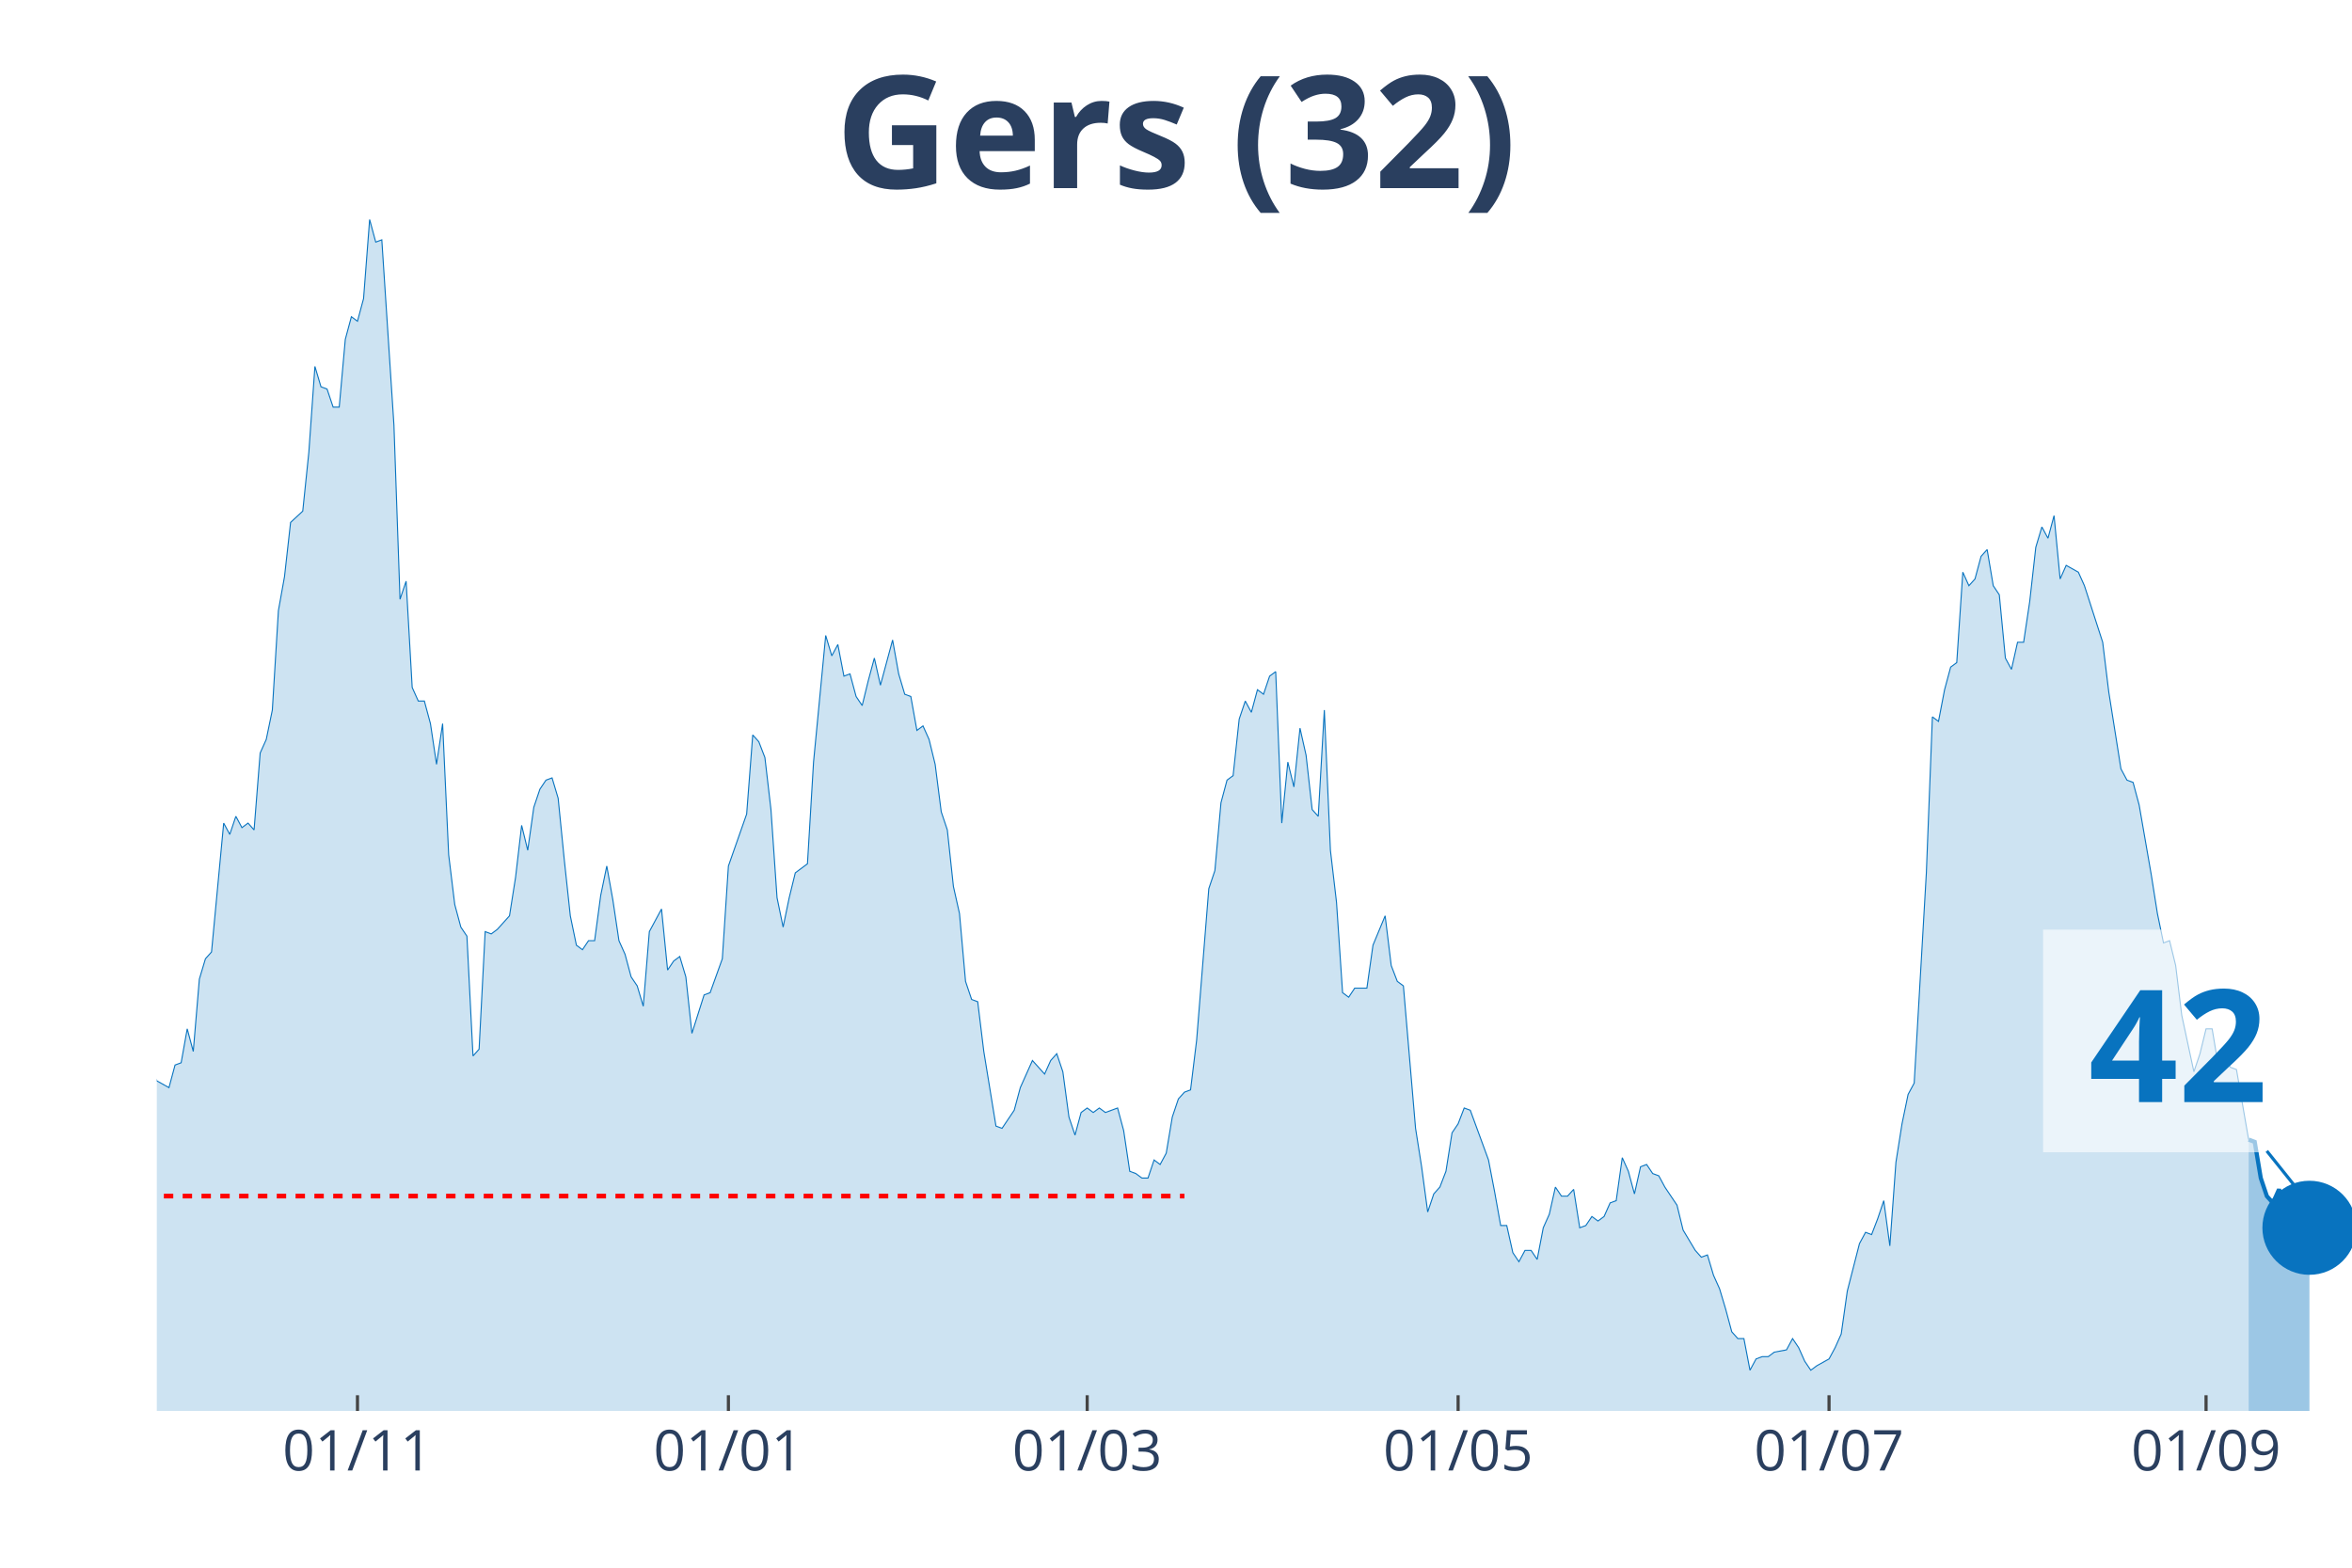
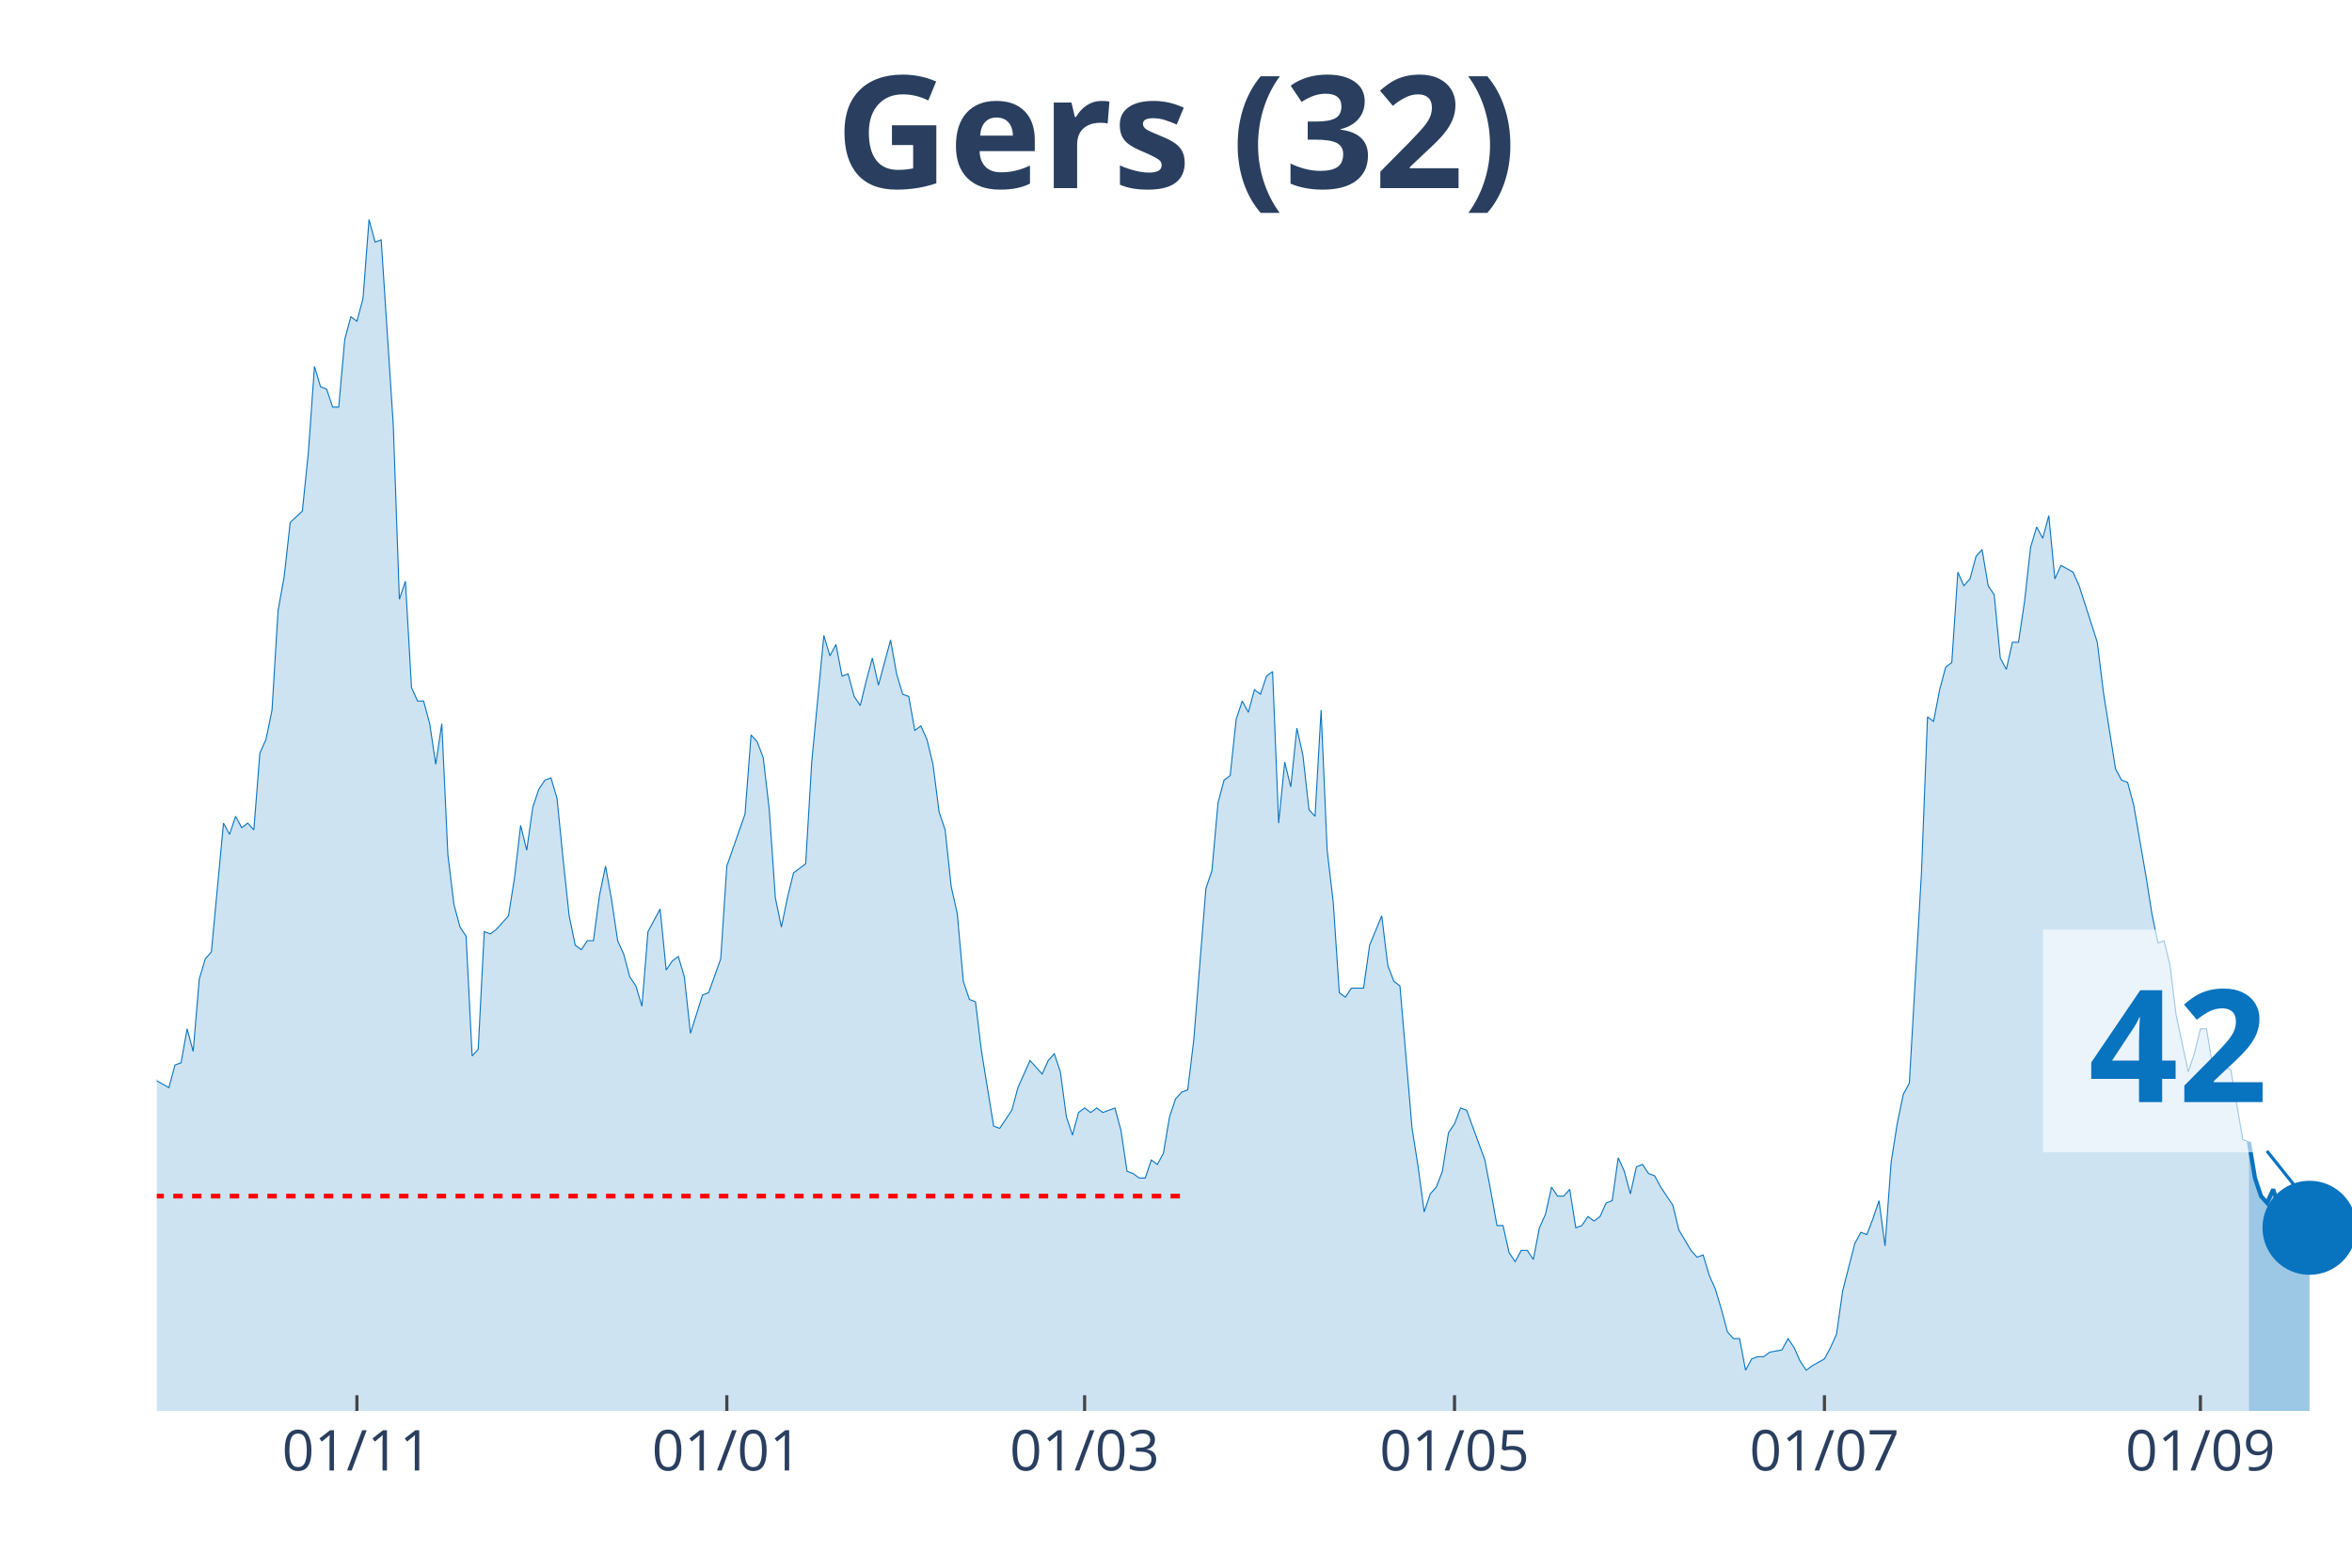
<svg xmlns="http://www.w3.org/2000/svg" class="main-svg" width="1125" height="750" style="" viewBox="0 0 750 500">
  <rect x="0" y="0" width="750" height="500" style="fill: rgb(0, 0, 0); fill-opacity: 0;" />
-   <defs id="defs-c795c4">
+   <defs id="defs-9ca346">
    <g class="clips">
-       <clipPath id="clipc795c4xyplot" class="plotclip">
+       <clipPath id="clip9ca346xyplot" class="plotclip">
        <rect width="700" height="380" />
      </clipPath>
-       <clipPath class="axesclip" id="clipc795c4x">
+       <clipPath class="axesclip" id="clip9ca346x">
        <rect x="50" y="0" width="700" height="500" />
      </clipPath>
-       <clipPath class="axesclip" id="clipc795c4y">
+       <clipPath class="axesclip" id="clip9ca346y">
        <rect x="0" y="70" width="750" height="380" />
      </clipPath>
-       <clipPath class="axesclip" id="clipc795c4xy">
+       <clipPath class="axesclip" id="clip9ca346xy">
        <rect x="50" y="70" width="700" height="380" />
      </clipPath>
    </g>
    <g class="gradients" />
  </defs>
  <g class="bglayer">
    <rect class="bg" x="50" y="70" width="700" height="380" style="fill: rgb(0, 0, 0); fill-opacity: 0; stroke-width: 0;" />
  </g>
  <g class="layer-below">
    <g class="imagelayer" />
    <g class="shapelayer" />
  </g>
  <g class="cartesianlayer">
    <g class="subplot xy">
      <g class="layer-subplot">
        <g class="shapelayer" />
        <g class="imagelayer" />
      </g>
      <g class="gridlayer">
        <g class="x">
-           <path class="xgrid crisp" transform="translate(113.99,0)" d="M0,70v380" style="stroke: rgb(255, 255, 255); stroke-opacity: 1; stroke-width: 1px;" />
-           <path class="xgrid crisp" transform="translate(232.27,0)" d="M0,70v380" style="stroke: rgb(255, 255, 255); stroke-opacity: 1; stroke-width: 1px;" />
-           <path class="xgrid crisp" transform="translate(346.68,0)" d="M0,70v380" style="stroke: rgb(255, 255, 255); stroke-opacity: 1; stroke-width: 1px;" />
-           <path class="xgrid crisp" transform="translate(464.96,0)" d="M0,70v380" style="stroke: rgb(255, 255, 255); stroke-opacity: 1; stroke-width: 1px;" />
-           <path class="xgrid crisp" transform="translate(583.24,0)" d="M0,70v380" style="stroke: rgb(255, 255, 255); stroke-opacity: 1; stroke-width: 1px;" />
-           <path class="xgrid crisp" transform="translate(703.46,0)" d="M0,70v380" style="stroke: rgb(255, 255, 255); stroke-opacity: 1; stroke-width: 1px;" />
+           <path class="xgrid crisp" transform="translate(113.81,0)" d="M0,70v380" style="stroke: rgb(255, 255, 255); stroke-opacity: 1; stroke-width: 1px;" />
+           <path class="xgrid crisp" transform="translate(231.77,0)" d="M0,70v380" style="stroke: rgb(255, 255, 255); stroke-opacity: 1; stroke-width: 1px;" />
+           <path class="xgrid crisp" transform="translate(345.86,0)" d="M0,70v380" style="stroke: rgb(255, 255, 255); stroke-opacity: 1; stroke-width: 1px;" />
+           <path class="xgrid crisp" transform="translate(463.81,0)" d="M0,70v380" style="stroke: rgb(255, 255, 255); stroke-opacity: 1; stroke-width: 1px;" />
+           <path class="xgrid crisp" transform="translate(581.77,0)" d="M0,70v380" style="stroke: rgb(255, 255, 255); stroke-opacity: 1; stroke-width: 1px;" />
+           <path class="xgrid crisp" transform="translate(701.66,0)" d="M0,70v380" style="stroke: rgb(255, 255, 255); stroke-opacity: 1; stroke-width: 1px;" />
        </g>
        <g class="y" />
      </g>
      <g class="zerolinelayer" />
      <path class="xlines-below" />
      <path class="ylines-below" />
      <g class="overlines-below" />
      <g class="xaxislayer-below" />
      <g class="yaxislayer-below" />
      <g class="overaxes-below" />
-       <g class="plot" transform="translate(50, 70)" clip-path="url('#clipc795c4xyplot')">
+       <g class="plot" transform="translate(50, 70)" clip-path="url('#clip9ca346xyplot')">
        <g class="scatterlayer mlayer">
-           <g class="trace scatter tracefefcc2" style="stroke-miterlimit: 2;">
+           <g class="trace scatter tracefe2604" style="stroke-miterlimit: 2;">
            <g class="fills">
              <g>
-                 <path class="js-fill" d="M667.04,380L-263.71,380L-263.71,351.16L-259.83,352.6L-257.89,353.32L-254.02,354.76L-252.08,369.18L-250.14,374.23L-248.2,372.07L-246.26,369.18L-244.32,362.69L-242.38,363.42L-240.44,364.14L-236.57,365.58L-234.63,369.91L-228.81,377.84L-226.87,377.84L-207.48,378.56L-205.54,380L-145.43,378.56L-143.49,376.39L-139.61,374.23L-137.67,374.23L-133.8,375.67L-131.86,375.67L-129.92,377.12L-127.98,375.67L-122.16,373.51L-120.22,372.79L-116.34,372.79L-114.4,376.39L-104.71,377.12L-102.77,372.07L-96.95,365.58L-95.01,364.14L-91.14,362.69L-89.2,367.02L-83.38,355.48L-81.44,353.32L-77.56,351.88L-75.62,347.55L-73.68,351.16L-71.75,348.99L-69.81,349.72L-67.87,325.2L-62.05,322.31L-60.11,316.55L-58.17,317.27L-56.23,308.61L-54.29,324.48L-52.35,325.2L-50.42,324.48L-48.48,310.78L-46.54,297.8L-44.6,276.17L-40.72,257.42L-38.78,255.98L-36.84,255.26L-34.9,251.65L-32.96,255.26L-31.02,227.13L-29.09,224.25L-27.15,224.25L-25.21,224.97L-23.27,224.25L-21.33,207.67L-19.39,209.83L-17.45,255.26L-15.51,255.98L-13.57,256.7L-11.63,255.26L-9.7,256.7L-7.76,275.45L-5.82,278.33L-3.88,271.84L-1.94,266.79L0,274.72L3.88,276.89L5.82,269.68L7.76,268.96L9.7,258.14L11.63,265.35L13.57,242.28L15.51,235.79L17.45,233.62L21.33,192.52L23.27,196.13L25.21,190.36L27.15,193.97L29.09,192.52L31.02,194.69L32.96,170.17L34.9,165.84L36.84,156.47L38.78,124.74L40.72,113.93L42.66,96.62L46.54,93.02L48.48,74.27L50.42,46.87L52.35,53.36L54.29,54.08L56.23,59.85L58.17,59.85L60.11,38.22L62.05,31.01L63.99,32.45L65.93,25.24L67.87,0L69.81,7.21L71.75,6.49L75.62,65.62L77.56,121.14L79.5,115.37L81.44,149.26L83.38,153.59L85.32,153.59L87.26,160.8L89.2,173.78L91.14,160.8L93.07,202.62L95.01,218.48L96.95,225.69L98.89,228.58L100.83,266.79L102.77,264.63L104.71,227.13L106.65,227.86L108.59,226.41L112.47,222.09L114.4,209.83L116.34,193.24L118.28,201.18L120.22,187.48L122.16,181.71L124.1,178.82L126.04,178.1L127.98,184.59L129.92,204.06L131.86,222.09L133.8,231.46L135.73,232.9L137.67,230.02L139.61,230.02L141.55,215.6L143.49,206.22L145.43,217.04L147.37,230.02L149.31,234.35L151.25,241.56L153.19,244.44L155.12,250.93L157.06,227.13L160.94,219.92L162.88,239.39L164.82,236.51L166.76,235.07L168.7,241.56L170.64,259.58L174.52,247.32L176.45,246.6L180.33,235.79L182.27,206.22L188.09,189.64L190.03,164.4L191.97,166.57L193.91,171.61L195.84,188.2L197.78,216.32L199.72,225.69L201.66,216.32L203.6,208.39L205.54,206.94L207.48,205.5L209.42,173.06L213.3,132.68L215.24,139.17L217.17,135.56L219.11,145.65L221.05,144.93L222.99,152.14L224.93,155.03L226.87,147.1L228.81,139.89L230.75,148.54L234.63,134.12L236.57,144.93L238.5,151.42L240.44,152.14L242.38,162.96L244.32,161.52L246.26,165.84L248.2,173.78L250.14,188.92L252.08,194.69L254.02,212.71L255.96,221.37L257.89,243L259.83,248.77L261.77,249.49L263.71,265.35L267.59,289.15L269.53,289.87L273.41,284.1L275.35,276.89L279.22,268.24L281.16,270.4L283.1,272.56L285.04,268.24L286.98,266.07L288.92,271.84L290.86,286.26L292.8,292.03L294.74,284.82L296.68,283.38L298.61,284.82L300.55,283.38L302.49,284.82L304.43,284.1L306.37,283.38L308.31,290.59L310.25,303.57L312.19,304.29L314.13,305.73L316.07,305.73L318.01,299.96L319.94,301.4L321.88,297.8L323.82,286.26L325.76,280.49L327.7,278.33L329.64,277.61L331.58,261.75L335.46,213.43L337.4,207.67L339.34,186.03L341.27,178.82L343.21,177.38L345.15,159.35L347.09,153.59L349.03,157.19L350.97,149.98L352.91,151.42L354.85,145.65L356.79,144.21L358.73,192.52L360.66,173.06L362.6,180.99L364.54,162.24L366.48,170.89L368.42,188.2L370.36,190.36L372.3,156.47L374.24,201.18L376.18,217.76L378.12,246.6L380.06,248.05L381.99,245.16L383.93,245.16L385.87,245.16L387.81,231.46L391.69,222.09L393.63,237.95L395.57,243L397.51,244.44L401.39,289.87L403.32,302.13L405.26,316.55L407.2,310.78L409.14,308.61L411.08,303.57L413.02,291.31L414.96,288.43L416.9,283.38L418.84,284.1L424.65,299.96L426.59,310.06L428.53,320.87L430.47,320.87L432.41,329.53L434.35,332.41L436.29,328.8L438.23,328.8L440.17,331.69L442.11,321.59L444.04,317.27L445.98,308.61L447.92,311.5L449.86,311.5L451.8,309.34L453.74,321.59L455.68,320.87L457.62,317.99L459.56,319.43L461.5,317.99L463.43,313.66L465.37,312.94L467.31,299.24L469.25,303.57L471.19,310.78L473.13,302.13L475.07,301.4L477.01,304.29L478.95,305.01L480.89,308.61L484.76,314.38L486.7,322.31L490.58,328.8L492.52,330.97L494.46,330.25L496.4,336.74L498.34,341.06L500.28,347.55L502.22,354.76L504.16,356.93L506.09,356.93L508.03,367.02L509.97,363.42L511.91,362.69L513.85,362.69L515.79,361.25L519.67,360.53L521.61,356.93L523.55,359.81L525.48,364.14L527.42,367.02L529.36,365.58L533.24,363.42L535.18,359.81L537.12,355.48L539.06,341.78L542.94,326.64L544.88,323.04L546.81,323.76L548.75,318.71L550.69,312.94L552.63,327.36L554.57,300.68L556.51,288.43L558.45,279.05L560.39,275.45L564.27,208.39L566.2,158.63L568.14,160.08L570.08,149.98L572.02,142.77L573.96,141.33L575.9,112.49L577.84,116.81L579.78,114.65L581.72,107.44L583.66,105.28L585.6,116.81L587.53,119.7L589.47,139.89L591.41,143.49L593.35,134.84L595.29,134.84L597.23,121.86L599.17,104.55L601.11,98.06L603.05,101.67L604.99,94.46L606.93,114.65L608.86,110.32L612.74,112.49L614.68,116.81L620.5,134.84L622.44,150.7L626.32,175.22L628.25,178.82L630.19,179.54L632.13,186.76L636.01,209.11L637.95,221.37L639.89,230.74L641.83,230.02L643.77,237.95L645.71,253.81L649.58,271.84L651.52,266.07L653.46,258.14L655.4,258.14L657.34,269.68L659.28,267.51L661.22,270.4L663.16,271.12L667.04,293.47" style="fill: rgb(8, 115, 191); fill-opacity: 0.2; stroke-width: 0;" />
+                 <path class="js-fill" d="M667.13,380L-262.98,380L-262.98,351.16L-259.12,352.6L-257.18,353.32L-253.31,354.76L-251.38,369.18L-249.45,374.23L-247.51,372.07L-245.58,369.18L-243.65,362.69L-241.71,363.42L-239.78,364.14L-235.91,365.58L-233.98,369.91L-228.18,377.84L-226.24,377.84L-206.91,378.56L-204.97,380L-145.03,378.56L-143.09,376.39L-139.23,374.23L-137.29,374.23L-133.43,375.67L-131.49,375.67L-129.56,377.12L-127.62,375.67L-121.82,373.51L-119.89,372.79L-116.02,372.79L-114.09,376.39L-104.42,377.12L-102.49,372.07L-96.69,365.58L-94.75,364.14L-90.88,362.69L-88.95,367.02L-83.15,355.48L-81.22,353.32L-77.35,351.88L-75.41,347.55L-73.48,351.16L-71.55,348.99L-69.61,349.72L-67.68,325.2L-61.88,322.31L-59.94,316.55L-58.01,317.27L-56.08,308.61L-54.14,324.48L-52.21,325.2L-50.28,324.48L-48.34,310.78L-46.41,297.8L-44.48,276.17L-40.61,257.42L-38.67,255.98L-36.74,255.26L-34.81,251.65L-32.87,255.26L-30.94,227.13L-29.01,224.25L-27.07,224.25L-25.14,224.97L-23.2,224.25L-21.27,207.67L-19.34,209.83L-17.4,255.26L-15.47,255.98L-13.54,256.7L-11.6,255.26L-9.67,256.7L-7.73,275.45L-5.8,278.33L-3.87,271.84L-1.93,266.79L0,274.72L3.87,276.89L5.8,269.68L7.73,268.96L9.67,258.14L11.6,265.35L13.54,242.28L15.47,235.79L17.4,233.62L21.27,192.52L23.2,196.13L25.14,190.36L27.07,193.97L29.01,192.52L30.94,194.69L32.87,170.17L34.81,165.84L36.74,156.47L38.67,124.74L40.61,113.93L42.54,96.62L46.41,93.02L48.34,74.27L50.28,46.87L52.21,53.36L54.14,54.08L56.08,59.85L58.01,59.85L59.94,38.22L61.88,31.01L63.81,32.45L65.75,25.24L67.68,0L69.61,7.21L71.55,6.49L75.41,65.62L77.35,121.14L79.28,115.37L81.22,149.26L83.15,153.59L85.08,153.59L87.02,160.8L88.95,173.78L90.88,160.8L92.82,202.62L94.75,218.48L96.69,225.69L98.62,228.58L100.55,266.79L102.49,264.63L104.42,227.13L106.35,227.86L108.29,226.41L112.15,222.09L114.09,209.83L116.02,193.24L117.96,201.18L119.89,187.48L121.82,181.71L123.76,178.82L125.69,178.1L127.62,184.59L129.56,204.06L131.49,222.09L133.43,231.46L135.36,232.9L137.29,230.02L139.23,230.02L141.16,215.6L143.09,206.22L145.03,217.04L146.96,230.02L148.9,234.35L150.83,241.56L152.76,244.44L154.7,250.93L156.63,227.13L160.5,219.92L162.43,239.39L164.36,236.51L166.3,235.07L168.23,241.56L170.17,259.58L174.03,247.32L175.97,246.6L179.83,235.79L181.77,206.22L187.57,189.64L189.5,164.4L191.44,166.57L193.37,171.61L195.3,188.2L197.24,216.32L199.17,225.69L201.1,216.32L203.04,208.39L204.97,206.94L206.91,205.5L208.84,173.06L212.71,132.68L214.64,139.17L216.57,135.56L218.51,145.65L220.44,144.93L222.38,152.14L224.31,155.03L226.24,147.1L228.18,139.89L230.11,148.54L233.98,134.12L235.91,144.93L237.85,151.42L239.78,152.14L241.71,162.96L243.65,161.52L245.58,165.84L247.51,173.78L249.45,188.92L251.38,194.69L253.31,212.71L255.25,221.37L257.18,243L259.12,248.77L261.05,249.49L262.98,265.35L266.85,289.15L268.78,289.87L272.65,284.1L274.59,276.89L278.45,268.24L280.39,270.4L282.32,272.56L284.25,268.24L286.19,266.07L288.12,271.84L290.06,286.26L291.99,292.03L293.92,284.82L295.86,283.38L297.79,284.82L299.72,283.38L301.66,284.82L303.59,284.1L305.52,283.38L307.46,290.59L309.39,303.57L311.33,304.29L313.26,305.73L315.19,305.73L317.13,299.96L319.06,301.4L320.99,297.8L322.93,286.26L324.86,280.49L326.8,278.33L328.73,277.61L330.66,261.75L334.53,213.43L336.46,207.67L338.4,186.03L340.33,178.82L342.27,177.38L344.2,159.35L346.13,153.59L348.07,157.19L350,149.98L351.93,151.42L353.87,145.65L355.8,144.21L357.73,192.52L359.67,173.06L361.6,180.99L363.54,162.24L365.47,170.89L367.4,188.2L369.34,190.36L371.27,156.47L373.2,201.18L375.14,217.76L377.07,246.6L379.01,248.05L380.94,245.16L382.87,245.16L384.81,245.16L386.74,231.46L390.61,222.09L392.54,237.95L394.48,243L396.41,244.44L400.28,289.87L402.21,302.13L404.14,316.55L406.08,310.78L408.01,308.61L409.94,303.57L411.88,291.31L413.81,288.43L415.75,283.38L417.68,284.1L423.48,299.96L425.41,310.06L427.35,320.87L429.28,320.87L431.22,329.53L433.15,332.41L435.08,328.8L437.02,328.8L438.95,331.69L440.88,321.59L442.82,317.27L444.75,308.61L446.69,311.5L448.62,311.5L450.55,309.34L452.49,321.59L454.42,320.87L456.35,317.99L458.29,319.43L460.22,317.99L462.15,313.66L464.09,312.94L466.02,299.24L467.96,303.57L469.89,310.78L471.82,302.13L473.76,301.4L475.69,304.29L477.62,305.01L479.56,308.61L483.43,314.38L485.36,322.31L489.23,328.8L491.16,330.97L493.09,330.25L495.03,336.74L496.96,341.06L498.9,347.55L500.83,354.76L502.76,356.93L504.7,356.93L506.63,367.02L508.56,363.42L510.5,362.69L512.43,362.69L514.36,361.25L518.23,360.53L520.17,356.93L522.1,359.81L524.03,364.14L525.97,367.02L527.9,365.58L531.77,363.42L533.7,359.81L535.64,355.48L537.57,341.78L541.44,326.64L543.37,323.04L545.3,323.76L547.24,318.71L549.17,312.94L551.1,327.36L553.04,300.68L554.97,288.43L556.91,279.05L558.84,275.45L562.71,208.39L564.64,158.63L566.57,160.08L568.51,149.98L570.44,142.77L572.38,141.33L574.31,112.49L576.24,116.81L578.18,114.65L580.11,107.44L582.04,105.28L583.98,116.81L585.91,119.7L587.85,139.89L589.78,143.49L591.71,134.84L593.65,134.84L595.58,121.86L597.51,104.55L599.45,98.06L601.38,101.67L603.31,94.46L605.25,114.65L607.18,110.32L611.05,112.49L612.98,116.81L618.78,134.84L620.72,150.7L624.59,175.22L626.52,178.82L628.45,179.54L630.39,186.76L634.25,209.11L636.19,221.37L638.12,230.74L640.06,230.02L641.99,237.95L643.92,253.81L647.79,271.84L649.72,266.07L651.66,258.14L653.59,258.14L655.52,269.68L657.46,267.51L659.39,270.4L661.33,271.12L665.19,293.47L667.13,294.19" style="fill: rgb(8, 115, 191); fill-opacity: 0.2; stroke-width: 0;" />
              </g>
            </g>
            <g class="errorbars" />
            <g class="lines">
-               <path class="js-line" d="M-263.71,351.16L-259.83,352.6L-257.89,353.32L-254.02,354.76L-252.08,369.18L-250.14,374.23L-248.2,372.07L-246.26,369.18L-244.32,362.69L-242.38,363.42L-240.44,364.14L-236.57,365.58L-234.63,369.91L-228.81,377.84L-226.87,377.84L-207.48,378.56L-205.54,380L-145.43,378.56L-143.49,376.39L-139.61,374.23L-137.67,374.23L-133.8,375.67L-131.86,375.67L-129.92,377.12L-127.98,375.67L-122.16,373.51L-120.22,372.79L-116.34,372.79L-114.4,376.39L-104.71,377.12L-102.77,372.07L-96.95,365.58L-95.01,364.14L-91.14,362.69L-89.2,367.02L-83.38,355.48L-81.44,353.32L-77.56,351.88L-75.62,347.55L-73.68,351.16L-71.75,348.99L-69.81,349.72L-67.87,325.2L-62.05,322.31L-60.11,316.55L-58.17,317.27L-56.23,308.61L-54.29,324.48L-52.35,325.2L-50.42,324.48L-48.48,310.78L-46.54,297.8L-44.6,276.17L-40.72,257.42L-38.78,255.98L-36.84,255.26L-34.9,251.65L-32.96,255.26L-31.02,227.13L-29.09,224.25L-27.15,224.25L-25.21,224.97L-23.27,224.25L-21.33,207.67L-19.39,209.83L-17.45,255.26L-15.51,255.98L-13.57,256.7L-11.63,255.26L-9.7,256.7L-7.76,275.45L-5.82,278.33L-3.88,271.84L-1.94,266.79L0,274.72L3.88,276.89L5.82,269.68L7.76,268.96L9.7,258.14L11.63,265.35L13.57,242.28L15.51,235.79L17.45,233.62L21.33,192.52L23.27,196.13L25.21,190.36L27.15,193.97L29.09,192.52L31.02,194.69L32.96,170.17L34.9,165.84L36.84,156.47L38.78,124.74L40.72,113.93L42.66,96.62L46.54,93.02L48.48,74.27L50.42,46.87L52.35,53.36L54.29,54.08L56.23,59.85L58.17,59.85L60.11,38.22L62.05,31.01L63.99,32.45L65.93,25.24L67.87,0L69.81,7.21L71.75,6.49L75.62,65.62L77.56,121.14L79.5,115.37L81.44,149.26L83.38,153.59L85.32,153.59L87.26,160.8L89.2,173.78L91.14,160.8L93.07,202.62L95.01,218.48L96.95,225.69L98.89,228.58L100.83,266.79L102.77,264.63L104.71,227.13L106.65,227.86L108.59,226.41L112.47,222.09L114.4,209.83L116.34,193.24L118.28,201.18L120.22,187.48L122.16,181.71L124.1,178.82L126.04,178.1L127.98,184.59L129.92,204.06L131.86,222.09L133.8,231.46L135.73,232.9L137.67,230.02L139.61,230.02L141.55,215.6L143.49,206.22L145.43,217.04L147.37,230.02L149.31,234.35L151.25,241.56L153.19,244.44L155.12,250.93L157.06,227.13L160.94,219.92L162.88,239.39L164.82,236.51L166.76,235.07L168.7,241.56L170.64,259.58L174.52,247.32L176.45,246.6L180.33,235.79L182.27,206.22L188.09,189.64L190.03,164.4L191.97,166.57L193.91,171.61L195.84,188.2L197.78,216.32L199.72,225.69L201.66,216.32L203.6,208.39L205.54,206.94L207.48,205.5L209.42,173.06L213.3,132.68L215.24,139.17L217.17,135.56L219.11,145.65L221.05,144.93L222.99,152.14L224.93,155.03L226.87,147.1L228.81,139.89L230.75,148.54L234.63,134.12L236.57,144.93L238.5,151.42L240.44,152.14L242.38,162.96L244.32,161.52L246.26,165.84L248.2,173.78L250.14,188.92L252.08,194.69L254.02,212.71L255.96,221.37L257.89,243L259.83,248.77L261.77,249.49L263.71,265.35L267.59,289.15L269.53,289.87L273.41,284.1L275.35,276.89L279.22,268.24L281.16,270.4L283.1,272.56L285.04,268.24L286.98,266.07L288.92,271.84L290.86,286.26L292.8,292.03L294.74,284.82L296.68,283.38L298.61,284.82L300.55,283.38L302.49,284.82L304.43,284.1L306.37,283.38L308.31,290.59L310.25,303.57L312.19,304.29L314.13,305.73L316.07,305.73L318.01,299.96L319.94,301.4L321.88,297.8L323.82,286.26L325.76,280.49L327.7,278.33L329.64,277.61L331.58,261.75L335.46,213.43L337.4,207.67L339.34,186.03L341.27,178.82L343.21,177.38L345.15,159.35L347.09,153.59L349.03,157.19L350.97,149.98L352.91,151.42L354.85,145.65L356.79,144.21L358.73,192.52L360.66,173.06L362.6,180.99L364.54,162.24L366.48,170.89L368.42,188.2L370.36,190.36L372.3,156.47L374.24,201.18L376.18,217.76L378.12,246.6L380.06,248.05L381.99,245.16L383.93,245.16L385.87,245.16L387.81,231.46L391.69,222.09L393.63,237.95L395.57,243L397.51,244.44L401.39,289.87L403.32,302.13L405.26,316.55L407.2,310.78L409.14,308.61L411.08,303.57L413.02,291.31L414.96,288.43L416.9,283.38L418.84,284.1L424.65,299.96L426.59,310.06L428.53,320.87L430.47,320.87L432.41,329.53L434.35,332.41L436.29,328.8L438.23,328.8L440.17,331.69L442.11,321.59L444.04,317.27L445.98,308.61L447.92,311.5L449.86,311.5L451.8,309.34L453.74,321.59L455.68,320.87L457.62,317.99L459.56,319.43L461.5,317.99L463.43,313.66L465.37,312.94L467.31,299.24L469.25,303.57L471.19,310.78L473.13,302.13L475.07,301.4L477.01,304.29L478.95,305.01L480.89,308.61L484.76,314.38L486.7,322.31L490.58,328.8L492.52,330.97L494.46,330.25L496.4,336.74L498.34,341.06L500.28,347.55L502.22,354.76L504.16,356.93L506.09,356.93L508.03,367.02L509.97,363.42L511.91,362.69L513.85,362.69L515.79,361.25L519.67,360.53L521.61,356.93L523.55,359.81L525.48,364.14L527.42,367.02L529.36,365.58L533.24,363.42L535.18,359.81L537.12,355.48L539.06,341.78L542.94,326.64L544.88,323.04L546.81,323.76L548.75,318.71L550.69,312.94L552.63,327.36L554.57,300.68L556.51,288.43L558.45,279.05L560.39,275.45L564.27,208.39L566.2,158.63L568.14,160.08L570.08,149.98L572.02,142.77L573.96,141.33L575.9,112.49L577.84,116.81L579.78,114.65L581.72,107.44L583.66,105.28L585.6,116.81L587.53,119.7L589.47,139.89L591.41,143.49L593.35,134.84L595.29,134.84L597.23,121.86L599.17,104.55L601.11,98.06L603.05,101.67L604.99,94.46L606.93,114.65L608.86,110.32L612.74,112.49L614.68,116.81L620.5,134.84L622.44,150.7L626.32,175.22L628.25,178.82L630.19,179.54L632.13,186.76L636.01,209.11L637.95,221.37L639.89,230.74L641.83,230.02L643.77,237.95L645.71,253.81L649.58,271.84L651.52,266.07L653.46,258.14L655.4,258.14L657.34,269.68L659.28,267.51L661.22,270.4L663.16,271.12L667.04,293.47" style="vector-effect: non-scaling-stroke; fill: none; stroke: rgb(8, 115, 191); stroke-opacity: 1; stroke-width: 0.5px; opacity: 1;" />
+               <path class="js-line" d="M-262.98,351.16L-259.12,352.6L-257.18,353.32L-253.31,354.76L-251.38,369.18L-249.45,374.23L-247.51,372.07L-245.58,369.18L-243.65,362.69L-241.71,363.42L-239.78,364.14L-235.91,365.58L-233.98,369.91L-228.18,377.84L-226.24,377.84L-206.91,378.56L-204.97,380L-145.03,378.56L-143.09,376.39L-139.23,374.23L-137.29,374.23L-133.43,375.67L-131.49,375.67L-129.56,377.12L-127.62,375.67L-121.82,373.51L-119.89,372.79L-116.02,372.79L-114.09,376.39L-104.42,377.12L-102.49,372.07L-96.69,365.58L-94.75,364.14L-90.88,362.69L-88.95,367.02L-83.15,355.48L-81.22,353.32L-77.35,351.88L-75.41,347.55L-73.48,351.16L-71.55,348.99L-69.61,349.72L-67.68,325.2L-61.88,322.31L-59.94,316.55L-58.01,317.27L-56.08,308.61L-54.14,324.48L-52.21,325.2L-50.28,324.48L-48.34,310.78L-46.41,297.8L-44.48,276.17L-40.61,257.42L-38.67,255.98L-36.74,255.26L-34.81,251.65L-32.87,255.26L-30.94,227.13L-29.01,224.25L-27.07,224.25L-25.14,224.97L-23.2,224.25L-21.27,207.67L-19.34,209.83L-17.4,255.26L-15.47,255.98L-13.54,256.7L-11.6,255.26L-9.67,256.7L-7.73,275.45L-5.8,278.33L-3.87,271.84L-1.93,266.79L0,274.72L3.87,276.89L5.8,269.68L7.73,268.96L9.67,258.14L11.6,265.35L13.54,242.28L15.47,235.79L17.4,233.62L21.27,192.52L23.2,196.13L25.14,190.36L27.07,193.97L29.01,192.52L30.94,194.69L32.87,170.17L34.81,165.84L36.74,156.47L38.67,124.74L40.61,113.93L42.54,96.62L46.41,93.02L48.34,74.27L50.28,46.87L52.21,53.36L54.14,54.08L56.08,59.85L58.01,59.85L59.94,38.22L61.88,31.01L63.81,32.45L65.75,25.24L67.68,0L69.61,7.21L71.55,6.49L75.41,65.62L77.35,121.14L79.28,115.37L81.22,149.26L83.15,153.59L85.08,153.59L87.02,160.8L88.95,173.78L90.88,160.8L92.82,202.62L94.75,218.48L96.69,225.69L98.62,228.58L100.55,266.79L102.49,264.63L104.42,227.13L106.35,227.86L108.29,226.41L112.15,222.09L114.09,209.83L116.02,193.24L117.96,201.18L119.89,187.48L121.82,181.71L123.76,178.82L125.69,178.1L127.62,184.59L129.56,204.06L131.49,222.09L133.43,231.46L135.36,232.9L137.29,230.02L139.23,230.02L141.16,215.6L143.09,206.22L145.03,217.04L146.96,230.02L148.9,234.35L150.83,241.56L152.76,244.44L154.7,250.93L156.63,227.13L160.5,219.92L162.43,239.39L164.36,236.51L166.3,235.07L168.23,241.56L170.17,259.58L174.03,247.32L175.97,246.6L179.83,235.79L181.77,206.22L187.57,189.64L189.5,164.4L191.44,166.57L193.37,171.61L195.3,188.2L197.24,216.32L199.17,225.69L201.1,216.32L203.04,208.39L204.97,206.94L206.91,205.5L208.84,173.06L212.71,132.68L214.64,139.17L216.57,135.56L218.51,145.65L220.44,144.93L222.38,152.14L224.31,155.03L226.24,147.1L228.18,139.89L230.11,148.54L233.98,134.12L235.91,144.93L237.85,151.42L239.78,152.14L241.71,162.96L243.65,161.52L245.58,165.84L247.51,173.78L249.45,188.92L251.38,194.69L253.31,212.71L255.25,221.37L257.18,243L259.12,248.77L261.05,249.49L262.98,265.35L266.85,289.15L268.78,289.87L272.65,284.1L274.59,276.89L278.45,268.24L280.39,270.4L282.32,272.56L284.25,268.24L286.19,266.07L288.12,271.84L290.06,286.26L291.99,292.03L293.92,284.82L295.86,283.38L297.79,284.82L299.72,283.38L301.66,284.82L303.59,284.1L305.52,283.38L307.46,290.59L309.39,303.57L311.33,304.29L313.26,305.73L315.19,305.73L317.13,299.96L319.06,301.4L320.99,297.8L322.93,286.26L324.86,280.49L326.8,278.33L328.73,277.61L330.66,261.75L334.53,213.43L336.46,207.67L338.4,186.03L340.33,178.82L342.27,177.38L344.2,159.35L346.13,153.59L348.07,157.19L350,149.98L351.93,151.42L353.87,145.65L355.8,144.21L357.73,192.52L359.67,173.06L361.6,180.99L363.54,162.24L365.47,170.89L367.4,188.2L369.34,190.36L371.27,156.47L373.2,201.18L375.14,217.76L377.07,246.6L379.01,248.05L380.94,245.16L382.87,245.16L384.81,245.16L386.74,231.46L390.61,222.09L392.54,237.95L394.48,243L396.41,244.44L400.28,289.87L402.21,302.13L404.14,316.55L406.08,310.78L408.01,308.61L409.94,303.57L411.88,291.31L413.81,288.43L415.75,283.38L417.68,284.1L423.48,299.96L425.41,310.06L427.35,320.87L429.28,320.87L431.22,329.53L433.15,332.41L435.08,328.8L437.02,328.8L438.95,331.69L440.88,321.59L442.82,317.27L444.75,308.61L446.69,311.5L448.62,311.5L450.55,309.34L452.49,321.59L454.42,320.87L456.35,317.99L458.29,319.43L460.22,317.99L462.15,313.66L464.09,312.94L466.02,299.24L467.96,303.57L469.89,310.78L471.82,302.13L473.76,301.4L475.69,304.29L477.62,305.01L479.56,308.61L483.43,314.38L485.36,322.31L489.23,328.8L491.16,330.97L493.09,330.25L495.03,336.74L496.96,341.06L498.9,347.55L500.83,354.76L502.76,356.93L504.7,356.93L506.63,367.02L508.56,363.42L510.5,362.69L512.43,362.69L514.36,361.25L518.23,360.53L520.17,356.93L522.1,359.81L524.03,364.14L525.97,367.02L527.9,365.58L531.77,363.42L533.7,359.81L535.64,355.48L537.57,341.78L541.44,326.64L543.37,323.04L545.3,323.76L547.24,318.71L549.17,312.94L551.1,327.36L553.04,300.68L554.97,288.43L556.91,279.05L558.84,275.45L562.71,208.39L564.64,158.63L566.57,160.08L568.51,149.98L570.44,142.77L572.38,141.33L574.31,112.49L576.24,116.81L578.18,114.65L580.11,107.44L582.04,105.28L583.98,116.81L585.91,119.7L587.85,139.89L589.78,143.49L591.71,134.84L593.65,134.84L595.58,121.86L597.51,104.55L599.45,98.06L601.38,101.67L603.31,94.46L605.25,114.65L607.18,110.32L611.05,112.49L612.98,116.81L618.78,134.84L620.72,150.7L624.59,175.22L626.52,178.82L628.45,179.54L630.39,186.76L634.25,209.11L636.19,221.37L638.12,230.74L640.06,230.02L641.99,237.95L643.92,253.81L647.79,271.84L649.72,266.07L651.66,258.14L653.59,258.14L655.52,269.68L657.46,267.51L659.39,270.4L661.33,271.12L665.19,293.47L667.13,294.19" style="vector-effect: non-scaling-stroke; fill: none; stroke: rgb(8, 115, 191); stroke-opacity: 1; stroke-width: 0.5px; opacity: 1;" />
            </g>
            <g class="points" />
            <g class="text" />
          </g>
-           <g class="trace scatter trace49db8b" style="stroke-miterlimit: 2;">
+           <g class="trace scatter trace4cff52" style="stroke-miterlimit: 2;">
            <g class="fills">
              <g>
-                 <path class="js-fill" d="M686.43,380L667.04,380L667.04,293.47L668.98,294.19L670.91,305.73L672.85,311.5L674.79,313.66L676.73,309.34L678.67,315.1L680.61,316.55L682.55,316.55L684.49,316.55L686.43,321.59" style="fill: rgb(8, 115, 191); fill-opacity: 0.4; stroke-width: 0;" />
+                 <path class="js-fill" d="M686.46,380L667.13,380L667.13,294.19L669.06,305.73L670.99,311.5L672.93,313.66L674.86,309.34L676.8,315.1L678.73,316.55L682.6,316.55L684.53,321.59L686.46,321.59" style="fill: rgb(8, 115, 191); fill-opacity: 0.4; stroke-width: 0;" />
              </g>
            </g>
            <g class="errorbars" />
            <g class="lines">
-               <path class="js-line" d="M667.04,293.47L668.98,294.19L670.91,305.73L672.85,311.5L674.79,313.66L676.73,309.34L678.67,315.1L680.61,316.55L682.55,316.55L684.49,316.55L686.43,321.59" style="vector-effect: non-scaling-stroke; fill: none; stroke: rgb(8, 115, 191); stroke-opacity: 1; stroke-width: 2px; opacity: 1;" />
+               <path class="js-line" d="M667.13,294.19L669.06,305.73L670.99,311.5L672.93,313.66L674.86,309.34L676.8,315.1L678.73,316.55L682.6,316.55L684.53,321.59L686.46,321.59" style="vector-effect: non-scaling-stroke; fill: none; stroke: rgb(8, 115, 191); stroke-opacity: 1; stroke-width: 2px; opacity: 1;" />
            </g>
            <g class="points" />
            <g class="text" />
          </g>
-           <g class="trace scatter trace533650" style="stroke-miterlimit: 2; opacity: 1;">
+           <g class="trace scatter trace80ad93" style="stroke-miterlimit: 2; opacity: 1;">
            <g class="fills" />
            <g class="errorbars" />
            <g class="lines" />
            <g class="points">
-               <path class="point" transform="translate(686.43,321.59)" d="M15,0A15,15 0 1,1 0,-15A15,15 0 0,1 15,0Z" style="opacity: 1; stroke-width: 0px; fill: rgb(8, 115, 191); fill-opacity: 1;" />
+               <path class="point" transform="translate(686.46,321.59)" d="M15,0A15,15 0 1,1 0,-15A15,15 0 0,1 15,0Z" style="opacity: 1; stroke-width: 0px; fill: rgb(8, 115, 191); fill-opacity: 1;" />
            </g>
            <g class="text" />
          </g>
        </g>
      </g>
      <g class="overplot" />
      <path class="xlines-above crisp" style="fill: none; stroke-width: 1px; stroke: rgb(0, 0, 0); stroke-opacity: 0;" d="" />
      <path class="ylines-above crisp" style="fill: none;" d="M0,0" />
      <g class="overlines-above" />
      <g class="xaxislayer-above">
-         <path class="xtick ticks crisp" d="M0,450v-5" transform="translate(113.99,0)" style="stroke: rgb(68, 68, 68); stroke-opacity: 1; stroke-width: 1px;" />
-         <path class="xtick ticks crisp" d="M0,450v-5" transform="translate(232.27,0)" style="stroke: rgb(68, 68, 68); stroke-opacity: 1; stroke-width: 1px;" />
-         <path class="xtick ticks crisp" d="M0,450v-5" transform="translate(346.68,0)" style="stroke: rgb(68, 68, 68); stroke-opacity: 1; stroke-width: 1px;" />
-         <path class="xtick ticks crisp" d="M0,450v-5" transform="translate(464.96,0)" style="stroke: rgb(68, 68, 68); stroke-opacity: 1; stroke-width: 1px;" />
-         <path class="xtick ticks crisp" d="M0,450v-5" transform="translate(583.24,0)" style="stroke: rgb(68, 68, 68); stroke-opacity: 1; stroke-width: 1px;" />
-         <path class="xtick ticks crisp" d="M0,450v-5" transform="translate(703.46,0)" style="stroke: rgb(68, 68, 68); stroke-opacity: 1; stroke-width: 1px;" />
+         <path class="xtick ticks crisp" d="M0,450v-5" transform="translate(113.81,0)" style="stroke: rgb(68, 68, 68); stroke-opacity: 1; stroke-width: 1px;" />
+         <path class="xtick ticks crisp" d="M0,450v-5" transform="translate(231.77,0)" style="stroke: rgb(68, 68, 68); stroke-opacity: 1; stroke-width: 1px;" />
+         <path class="xtick ticks crisp" d="M0,450v-5" transform="translate(345.86,0)" style="stroke: rgb(68, 68, 68); stroke-opacity: 1; stroke-width: 1px;" />
+         <path class="xtick ticks crisp" d="M0,450v-5" transform="translate(463.81,0)" style="stroke: rgb(68, 68, 68); stroke-opacity: 1; stroke-width: 1px;" />
+         <path class="xtick ticks crisp" d="M0,450v-5" transform="translate(581.77,0)" style="stroke: rgb(68, 68, 68); stroke-opacity: 1; stroke-width: 1px;" />
+         <path class="xtick ticks crisp" d="M0,450v-5" transform="translate(701.66,0)" style="stroke: rgb(68, 68, 68); stroke-opacity: 1; stroke-width: 1px;" />
        <g class="xtick">
-           <text text-anchor="middle" x="0" y="469" transform="translate(113.99,0)" style="font-family: 'Open Sans', verdana, arial, sans-serif; font-size: 18px; fill: rgb(42, 63, 95); fill-opacity: 1; white-space: pre;">01/11</text>
+           <text text-anchor="middle" x="0" y="469" transform="translate(113.81,0)" style="font-family: 'Open Sans', verdana, arial, sans-serif; font-size: 18px; fill: rgb(42, 63, 95); fill-opacity: 1; white-space: pre;">01/11</text>
        </g>
        <g class="xtick">
-           <text text-anchor="middle" x="0" y="469" transform="translate(232.27,0)" style="font-family: 'Open Sans', verdana, arial, sans-serif; font-size: 18px; fill: rgb(42, 63, 95); fill-opacity: 1; white-space: pre;">01/01</text>
+           <text text-anchor="middle" x="0" y="469" transform="translate(231.77,0)" style="font-family: 'Open Sans', verdana, arial, sans-serif; font-size: 18px; fill: rgb(42, 63, 95); fill-opacity: 1; white-space: pre;">01/01</text>
        </g>
        <g class="xtick">
-           <text text-anchor="middle" x="0" y="469" transform="translate(346.68,0)" style="font-family: 'Open Sans', verdana, arial, sans-serif; font-size: 18px; fill: rgb(42, 63, 95); fill-opacity: 1; white-space: pre;">01/03</text>
+           <text text-anchor="middle" x="0" y="469" transform="translate(345.86,0)" style="font-family: 'Open Sans', verdana, arial, sans-serif; font-size: 18px; fill: rgb(42, 63, 95); fill-opacity: 1; white-space: pre;">01/03</text>
        </g>
        <g class="xtick">
-           <text text-anchor="middle" x="0" y="469" transform="translate(464.96,0)" style="font-family: 'Open Sans', verdana, arial, sans-serif; font-size: 18px; fill: rgb(42, 63, 95); fill-opacity: 1; white-space: pre;">01/05</text>
+           <text text-anchor="middle" x="0" y="469" transform="translate(463.81,0)" style="font-family: 'Open Sans', verdana, arial, sans-serif; font-size: 18px; fill: rgb(42, 63, 95); fill-opacity: 1; white-space: pre;">01/05</text>
        </g>
        <g class="xtick">
-           <text text-anchor="middle" x="0" y="469" transform="translate(583.24,0)" style="font-family: 'Open Sans', verdana, arial, sans-serif; font-size: 18px; fill: rgb(42, 63, 95); fill-opacity: 1; white-space: pre;">01/07</text>
+           <text text-anchor="middle" x="0" y="469" transform="translate(581.77,0)" style="font-family: 'Open Sans', verdana, arial, sans-serif; font-size: 18px; fill: rgb(42, 63, 95); fill-opacity: 1; white-space: pre;">01/07</text>
        </g>
        <g class="xtick">
-           <text text-anchor="middle" x="0" y="469" transform="translate(703.46,0)" style="font-family: 'Open Sans', verdana, arial, sans-serif; font-size: 18px; fill: rgb(42, 63, 95); fill-opacity: 1; white-space: pre;">01/09</text>
+           <text text-anchor="middle" x="0" y="469" transform="translate(701.66,0)" style="font-family: 'Open Sans', verdana, arial, sans-serif; font-size: 18px; fill: rgb(42, 63, 95); fill-opacity: 1; white-space: pre;">01/09</text>
        </g>
      </g>
      <g class="yaxislayer-above" />
      <g class="overaxes-above" />
    </g>
  </g>
  <g class="polarlayer" />
  <g class="ternarylayer" />
  <g class="geolayer" />
  <g class="funnelarealayer" />
  <g class="pielayer" />
  <g class="treemaplayer" />
  <g class="sunburstlayer" />
  <g class="glimages" />
-   <defs id="topdefs-c795c4">
+   <defs id="topdefs-9ca346">
    <g class="clips" />
  </defs>
  <g class="layer-above">
    <g class="imagelayer" />
    <g class="shapelayer">
-       <path data-index="0" fill-rule="evenodd" d="M-1039.75,381.48L377.7,381.48" clip-path="url('#clipc795c4xy')" style="opacity: 1; stroke: rgb(255, 0, 0); stroke-opacity: 1; fill: rgb(0, 0, 0); fill-opacity: 0; stroke-dasharray: 3px, 3px; stroke-width: 1.5px;" />
+       <path data-index="0" fill-rule="evenodd" d="M-1036.74,381.48L376.8,381.48" clip-path="url('#clip9ca346xy')" style="opacity: 1; stroke: rgb(255, 0, 0); stroke-opacity: 1; fill: rgb(0, 0, 0); fill-opacity: 0; stroke-dasharray: 3px, 3px; stroke-width: 1.5px;" />
    </g>
  </g>
  <g class="infolayer">
    <g class="g-gtitle">
      <text class="gtitle" x="375" y="25" text-anchor="middle" dy="0.7em" style="font-family: 'Open Sans', verdana, arial, sans-serif; font-size: 50px; fill: rgb(42, 63, 95); opacity: 1; font-weight: normal; white-space: pre;">
        <tspan style="font-weight:bold">Gers (32)</tspan>
      </text>
    </g>
    <g class="g-xtitle" />
    <g class="annotation" data-index="0" style="opacity: 1;">
-       <g class="annotation-text-g" transform="rotate(0,694.43,331.59)">
+       <g class="annotation-text-g" transform="rotate(0,694.46,331.59)">
        <g class="cursor-pointer" transform="translate(651, 296)">
          <rect class="bg" x="0.5" y="0.5" width="86" height="71" style="stroke-width: 1px; stroke: rgb(0, 0, 0); stroke-opacity: 0; fill: rgb(255, 255, 255); fill-opacity: 0.6;" />
          <text class="annotation-text" text-anchor="middle" x="43.531" y="55.5" style="font-family: 'Open Sans', verdana, arial, sans-serif; font-size: 50px; fill: rgb(8, 115, 191); fill-opacity: 1; white-space: pre;">
            <tspan style="font-weight:bold">42 </tspan>
          </text>
        </g>
      </g>
      <g class="annotation-arrow-g" style="opacity: 1;">
-         <path d="M722.83,367.09L734.43,381.59" style="stroke-width: 1px; stroke: rgb(8, 115, 191); stroke-opacity: 1; stroke-dasharray: 0px, 0px, 18.569px, 18.569px;" />
+         <path d="M722.86,367.09L734.46,381.59" style="stroke-width: 1px; stroke: rgb(8, 115, 191); stroke-opacity: 1; stroke-dasharray: 0px, 0px, 18.569px, 18.569px;" />
      </g>
    </g>
  </g>
</svg>
